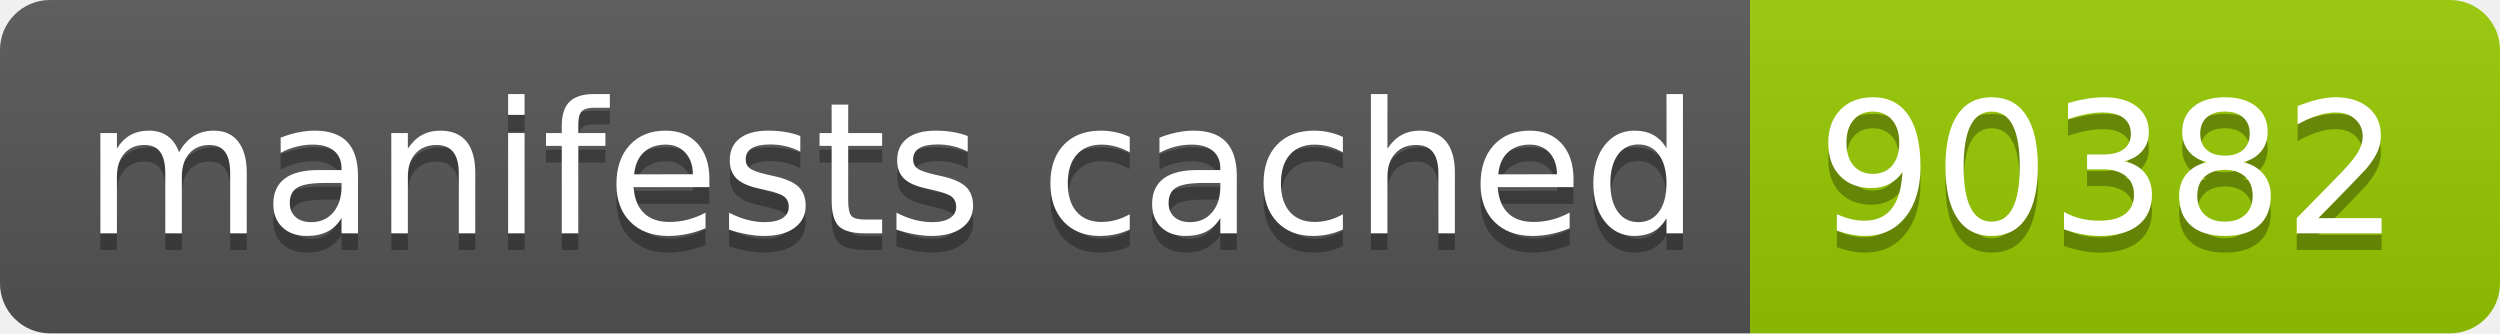
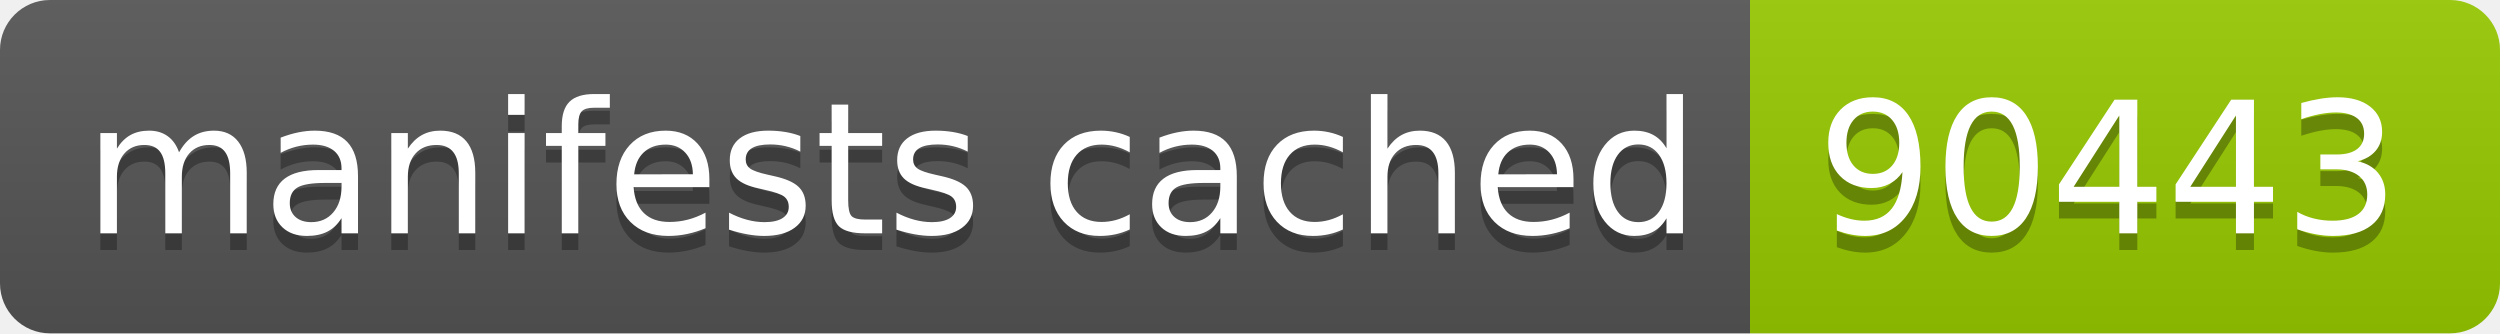
- <svg xmlns="http://www.w3.org/2000/svg" width="150" height="20" role="img" aria-label="manifests cached: 90382">
+ <svg xmlns="http://www.w3.org/2000/svg" width="150" height="20" role="img" aria-label="manifests cached: 90443">
  <linearGradient id="s" x2="0" y2="100%">
    <stop offset="0" stop-color="#bbb" stop-opacity=".1" />
    <stop offset="1" stop-opacity=".1" />
  </linearGradient>
  <clipPath id="r">
    <rect width="150" height="20" rx="3" fill="#fff" />
  </clipPath>
  <g clip-path="url(#r)">
    <rect width="105" height="20" fill="#555" />
    <rect x="105" width="45" height="20" fill="#97ca00" />
    <rect width="150" height="20" fill="url(#s)" />
  </g>
  <g fill="#fff" text-anchor="middle" font-family="Verdana,Geneva,DejaVu Sans,sans-serif" text-rendering="geometricPrecision" font-size="110">
    <text aria-hidden="true" x="535" y="150" fill="#010101" fill-opacity=".3" transform="scale(.1)" textLength="950">manifests cached</text>
    <text x="535" y="140" transform="scale(.1)" fill="#fff" textLength="950">manifests cached</text>
-     <text aria-hidden="true" x="1265" y="150" fill="#010101" fill-opacity=".3" transform="scale(.1)" textLength="350">90382</text>
-     <text x="1265" y="140" transform="scale(.1)" fill="#fff" textLength="350">90382</text>
+     <text aria-hidden="true" x="1265" y="150" fill="#010101" fill-opacity=".3" transform="scale(.1)" textLength="350">90443</text>
+     <text x="1265" y="140" transform="scale(.1)" fill="#fff" textLength="350">90443</text>
  </g>
</svg>
